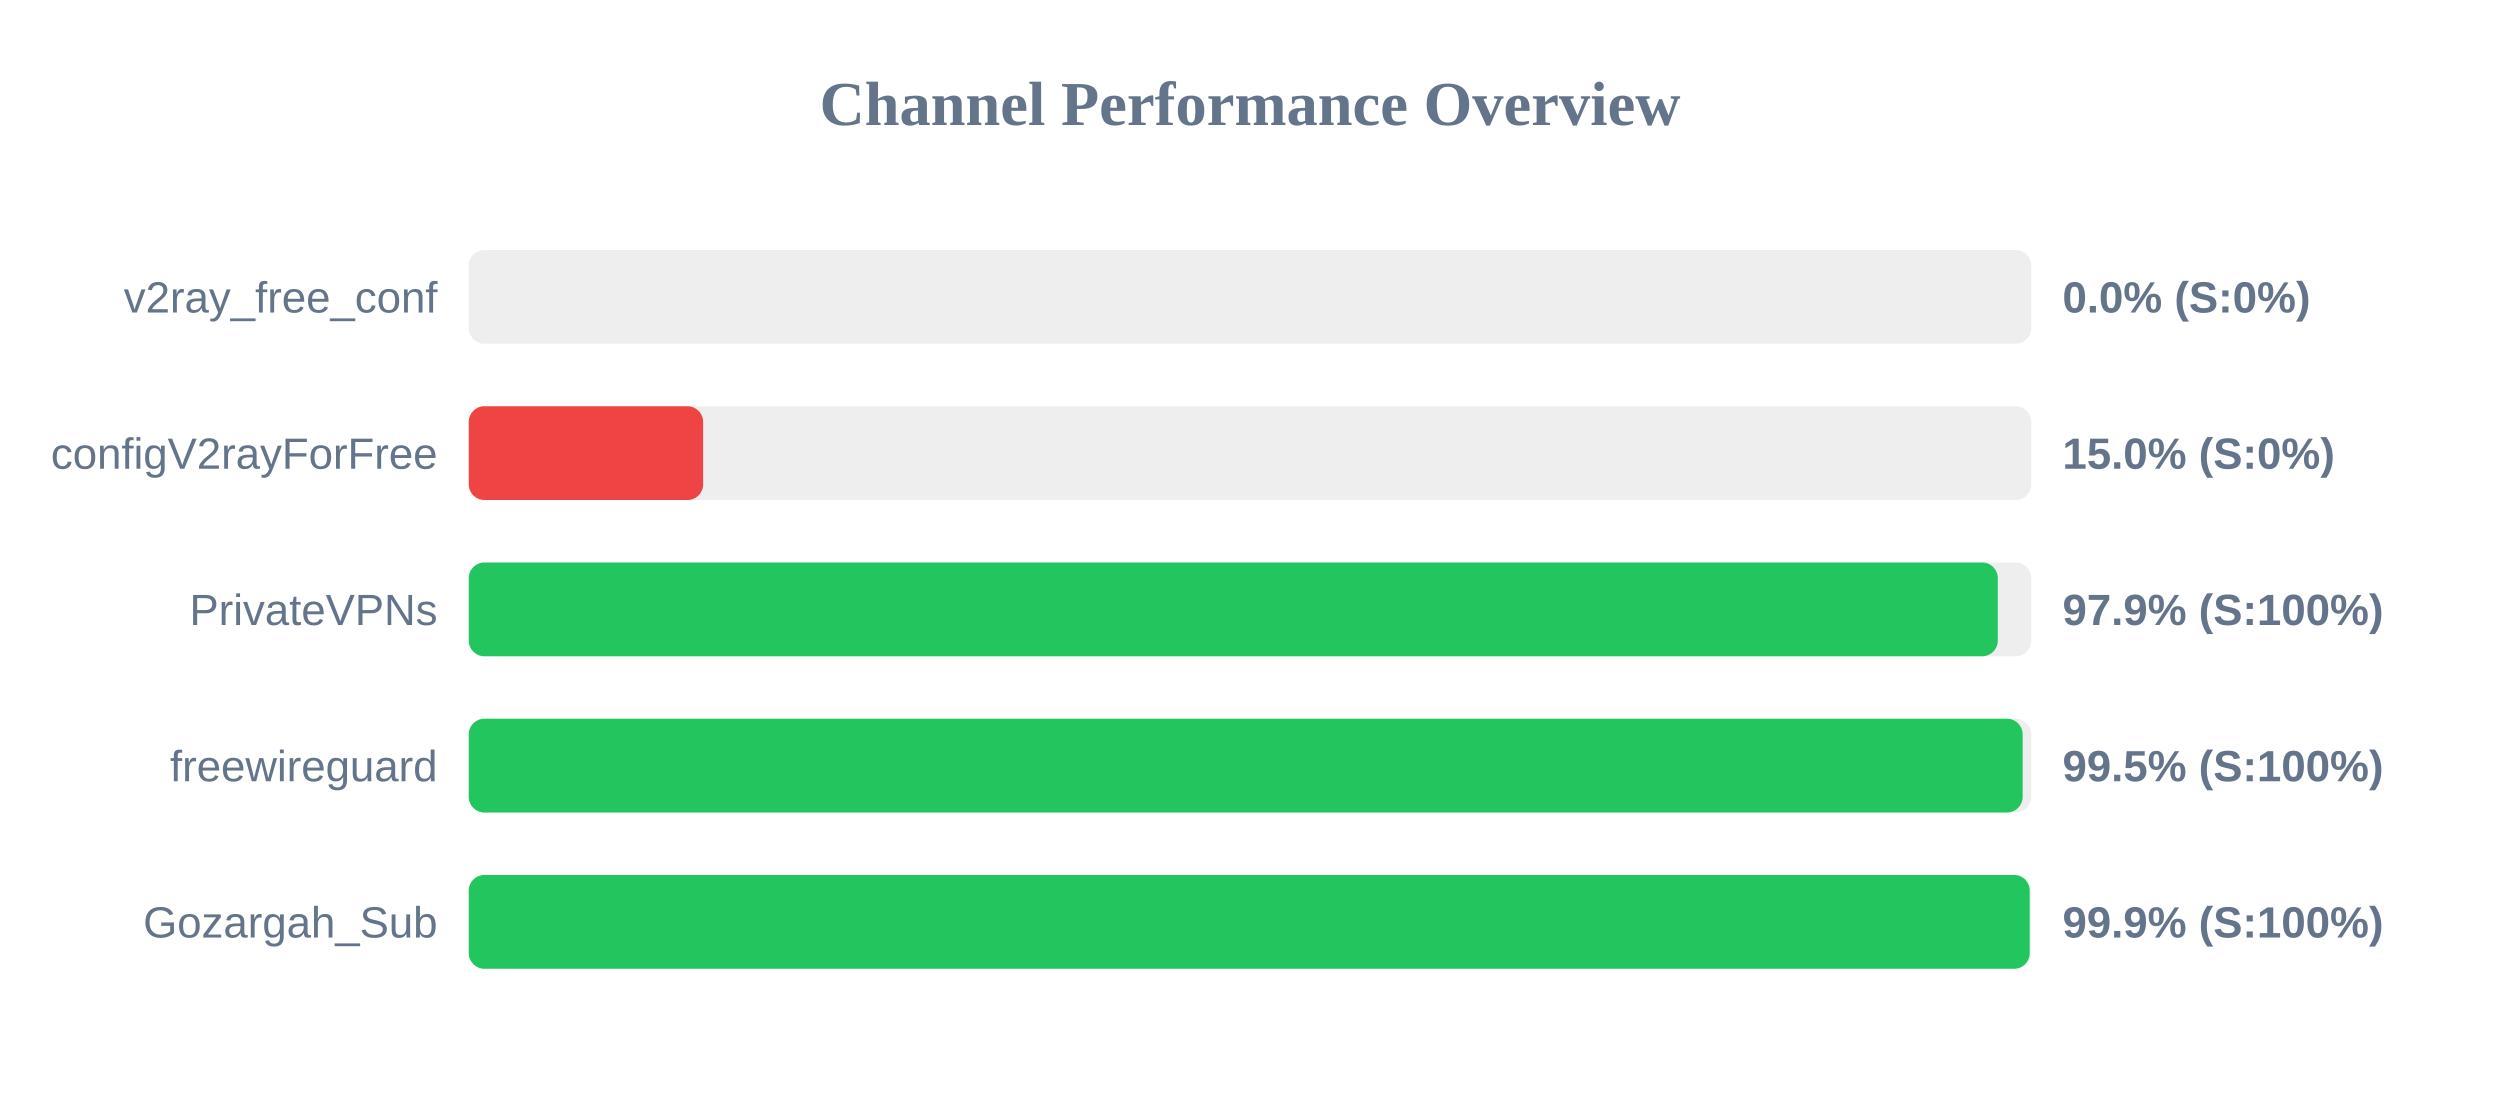
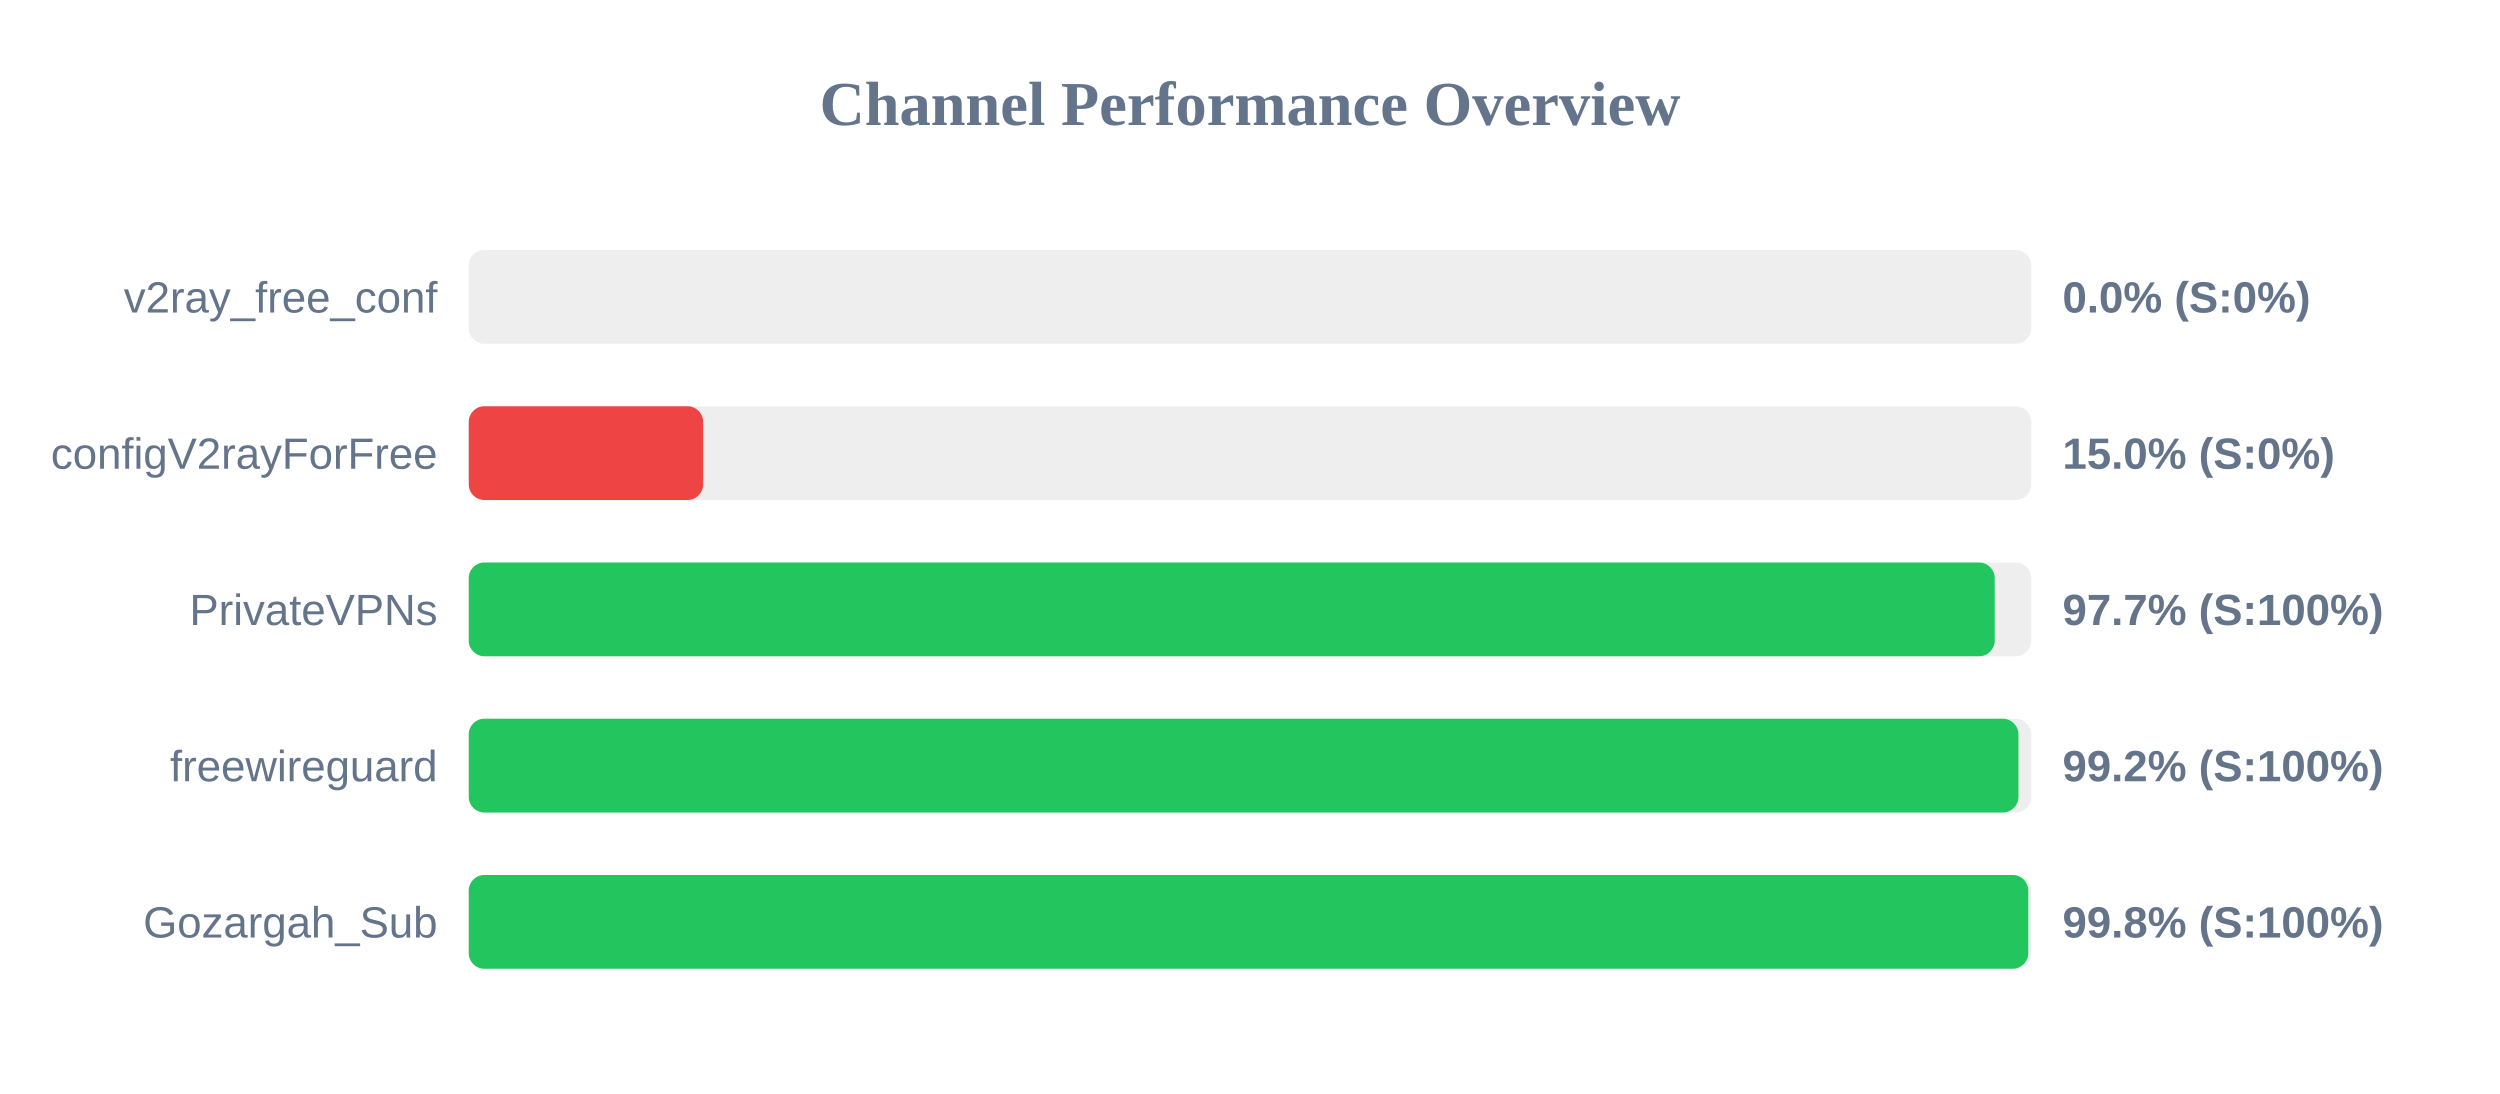
<svg xmlns="http://www.w3.org/2000/svg" width="800" height="350" version="1.1">
  <style>
        .row { font: 14px Arial; fill: #64748b; }
        .score { font: bold 14px Arial; fill: #64748b; }
    </style>
  <text x="400" y="40" text-anchor="middle" font-size="20px" font-weight="bold" fill="#64748b">Channel Performance Overview</text>
  <rect x="150" y="80" width="500" height="30" fill="#eee" rx="5" />
  <rect x="150" y="80" width="0.0" height="30" fill="#ef4444" rx="5" />
  <text x="140" y="100" text-anchor="end" class="row">v2ray_free_conf</text>
  <text x="660" y="100" text-anchor="start" class="score">0.0% (S:0%)</text>
  <rect x="150" y="130" width="500" height="30" fill="#eee" rx="5" />
  <rect x="150" y="130" width="75.0" height="30" fill="#ef4444" rx="5" />
  <text x="140" y="150" text-anchor="end" class="row">configV2rayForFree</text>
  <text x="660" y="150" text-anchor="start" class="score">15.0% (S:0%)</text>
  <rect x="150" y="180" width="500" height="30" fill="#eee" rx="5" />
-   <rect x="150" y="180" width="489.3" height="30" fill="#22c55e" rx="5" />
+   <rect x="150" y="180" width="488.3" height="30" fill="#22c55e" rx="5" />
  <text x="140" y="200" text-anchor="end" class="row">PrivateVPNs</text>
-   <text x="660" y="200" text-anchor="start" class="score">97.9% (S:100%)</text>
+   <text x="660" y="200" text-anchor="start" class="score">97.7% (S:100%)</text>
  <rect x="150" y="230" width="500" height="30" fill="#eee" rx="5" />
-   <rect x="150" y="230" width="497.25" height="30" fill="#22c55e" rx="5" />
+   <rect x="150" y="230" width="495.9" height="30" fill="#22c55e" rx="5" />
  <text x="140" y="250" text-anchor="end" class="row">freewireguard</text>
-   <text x="660" y="250" text-anchor="start" class="score">99.5% (S:100%)</text>
+   <text x="660" y="250" text-anchor="start" class="score">99.2% (S:100%)</text>
  <rect x="150" y="280" width="500" height="30" fill="#eee" rx="5" />
-   <rect x="150" y="280" width="499.5" height="30" fill="#22c55e" rx="5" />
+   <rect x="150" y="280" width="499.05" height="30" fill="#22c55e" rx="5" />
  <text x="140" y="300" text-anchor="end" class="row">Gozargah_Sub</text>
-   <text x="660" y="300" text-anchor="start" class="score">99.9% (S:100%)</text>
+   <text x="660" y="300" text-anchor="start" class="score">99.8% (S:100%)</text>
</svg>
